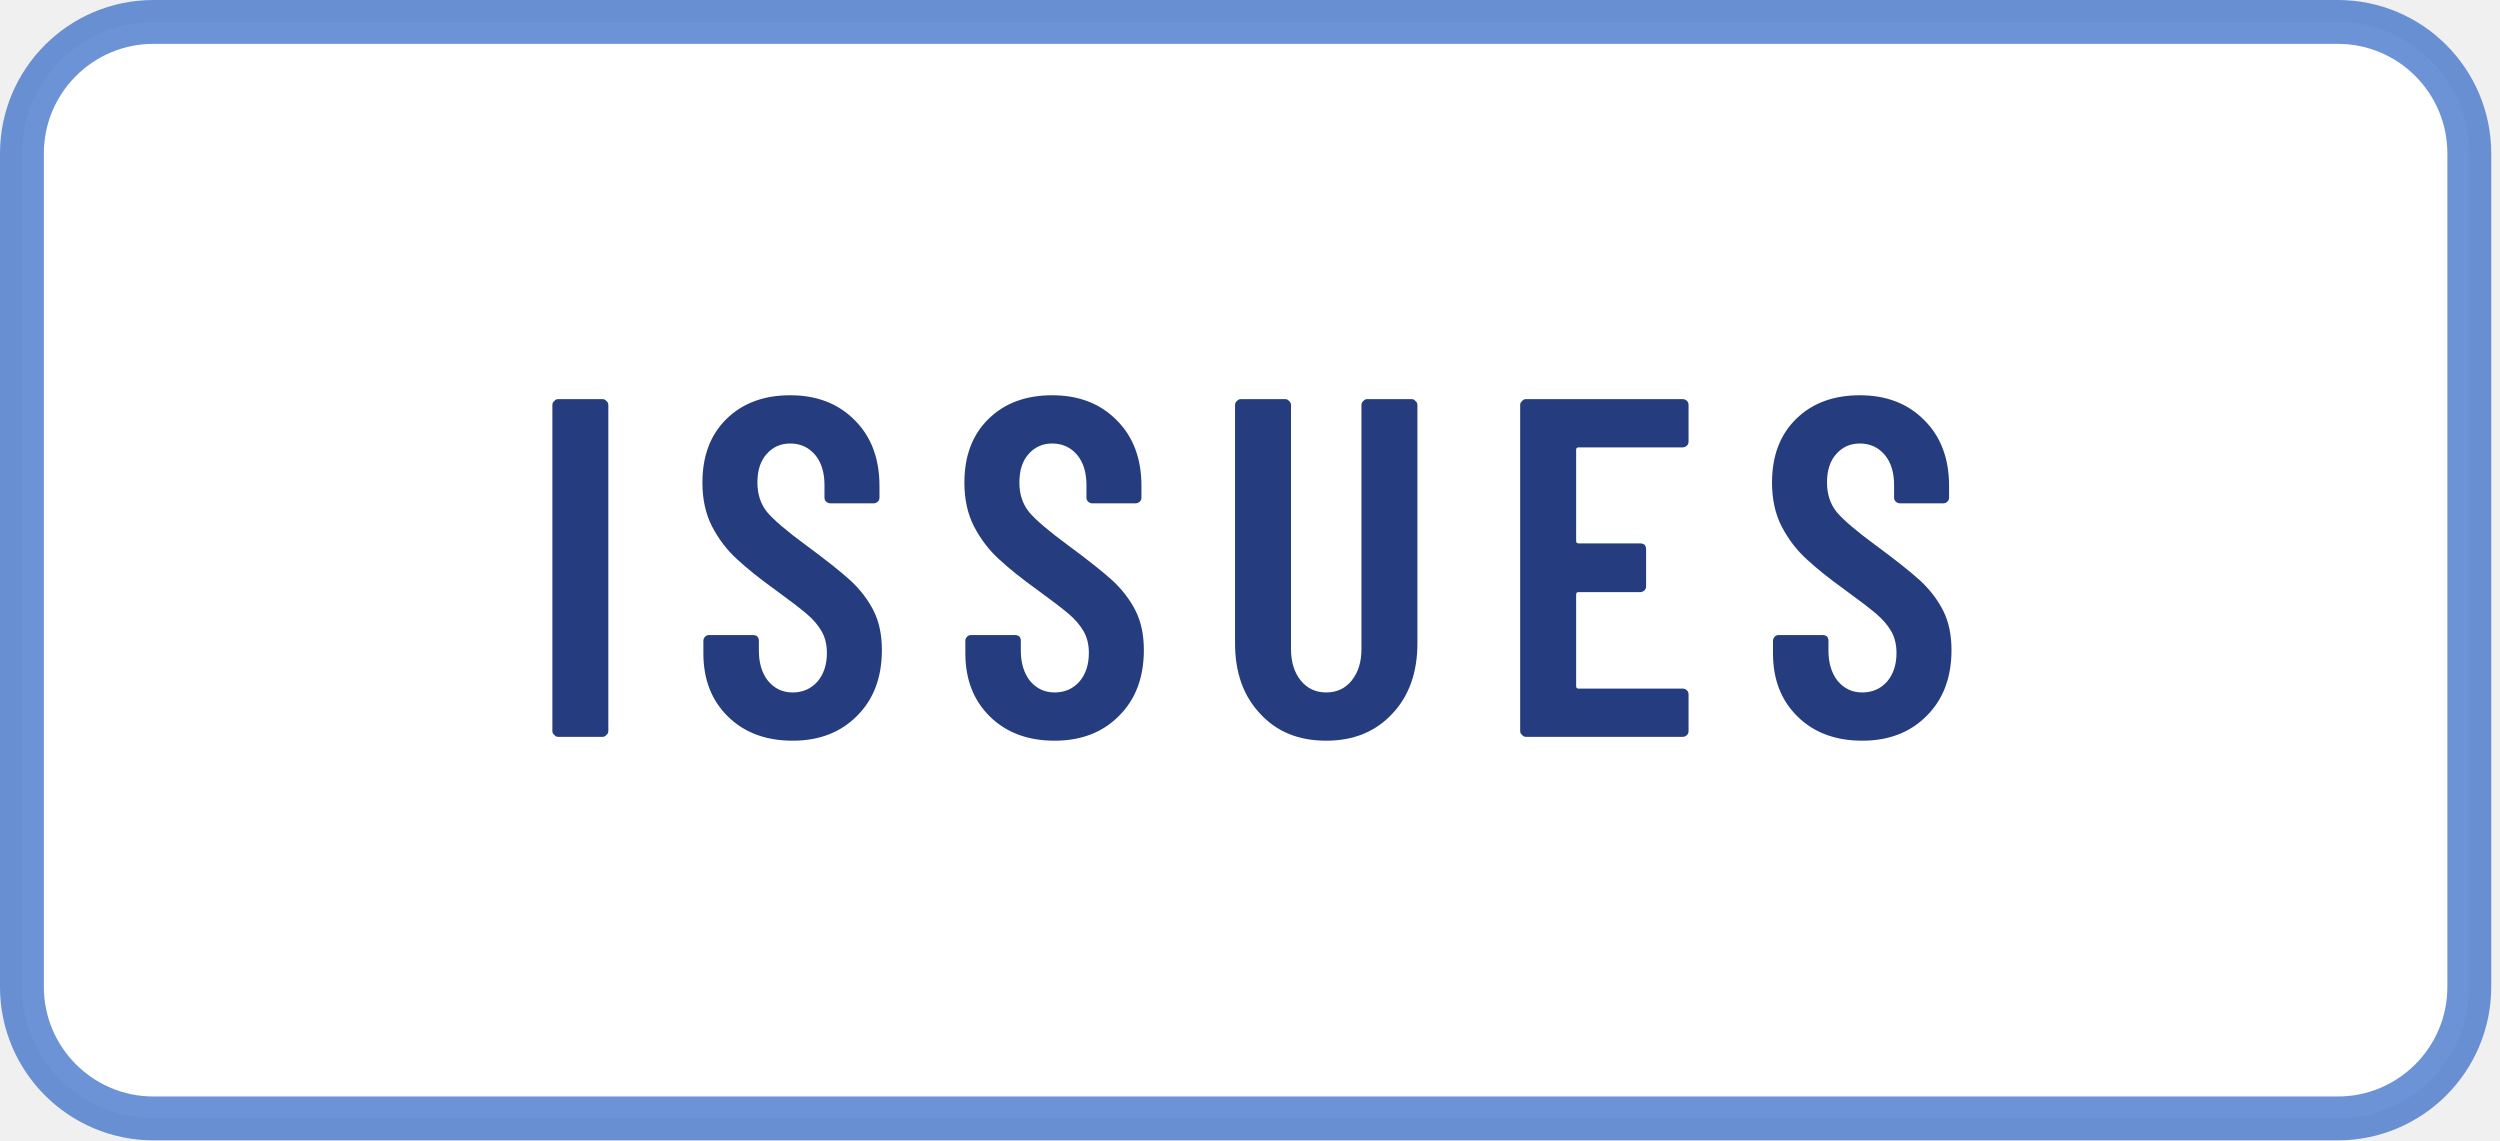
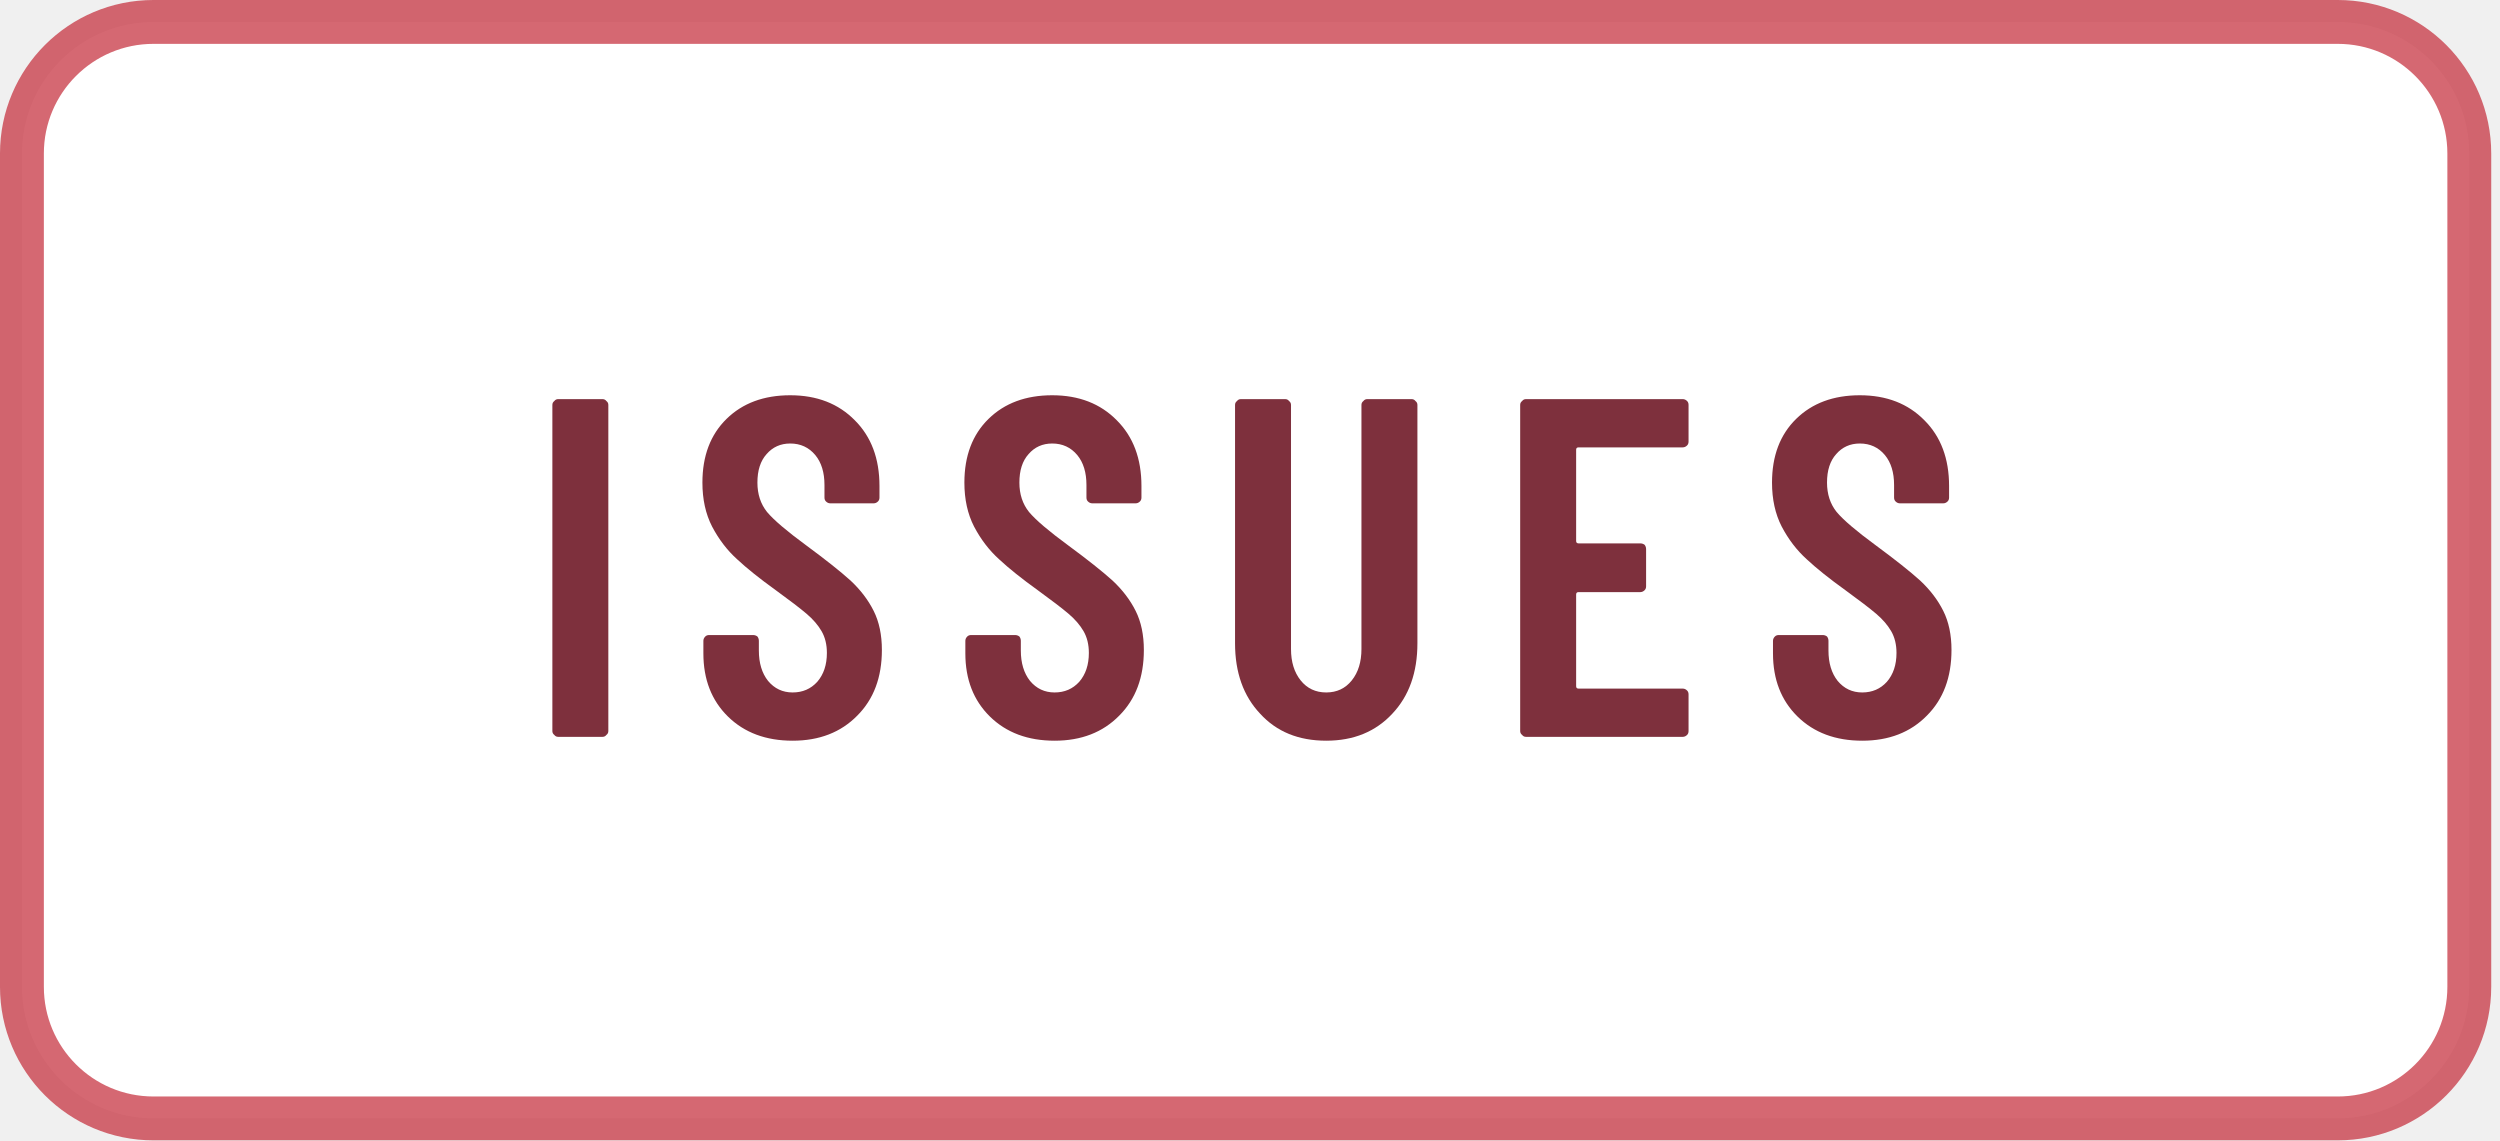
<svg xmlns="http://www.w3.org/2000/svg" width="57" height="26" viewBox="0 0 57 26" role="img" aria-labelledby="t d">
  <defs>
    <path id="m69" d="M391 600H175Q170 600 170 595V406Q170 401 175 401H303Q308 401 312 398Q315 394 315 389V312Q315 307 312 304Q308 300 303 300H175Q170 300 170 295V105Q170 100 175 100H391Q396 100 400 96Q403 93 403 88V12Q403 7 400 4Q396 0 391 0H66Q61 0 58 4Q54 7 54 12V688Q54 693 58 696Q61 700 66 700H391Q396 700 400 696Q403 693 403 688V612Q403 607 400 604Q396 600 391 600Z" />
    <path id="m73" d="M54 12V688Q54 693 58 696Q61 700 66 700H158Q163 700 166 696Q170 693 170 688V12Q170 7 166 4Q163 0 158 0H66Q61 0 58 4Q54 7 54 12Z" />
    <path id="m83" d="M34 173V199Q34 204 38 208Q41 211 46 211H137Q142 211 146 208Q149 204 149 199V179Q149 140 168 116Q188 92 219 92Q250 92 270 114Q290 137 290 174Q290 200 279 219Q268 238 248 255Q228 272 184 304Q134 340 104 368Q73 396 52 436Q32 475 32 527Q32 610 82 659Q132 708 214 708Q297 708 348 656Q399 605 399 520V496Q399 491 396 488Q392 484 387 484H297Q292 484 288 488Q285 491 285 496V522Q285 561 266 584Q246 608 214 608Q184 608 165 586Q146 565 146 527Q146 491 166 466Q187 441 247 397Q308 352 339 324Q370 295 387 261Q404 227 404 180Q404 95 353 44Q302 -8 219 -8Q136 -8 85 42Q34 92 34 173Z" />
    <path id="m85" d="M50 194V688Q50 693 54 696Q57 700 62 700H154Q159 700 162 696Q166 693 166 688V182Q166 142 186 117Q206 92 239 92Q272 92 292 117Q312 142 312 182V688Q312 693 316 696Q319 700 324 700H416Q421 700 424 696Q428 693 428 688V194Q428 103 376 48Q324 -8 239 -8Q153 -8 102 48Q50 103 50 194Z" />
  </defs>
-   <rect x=".5" y=".5" width="55.8" height="25" rx="3" fill="#FFFFFF" stroke="#2F66C6" stroke-opacity="0.7" />
-   <g transform="translate(12 16.8) scale(0.011 -0.011)" fill="#253D7E">
+   <rect x=".5" y=".5" width="55.8" height="25" rx="3" fill="#FFFFFF" stroke="#C32837" stroke-opacity="0.7" />
+   <g transform="translate(12 16.8) scale(0.011 -0.011)" fill="#7E303D">
    <use href="#m73" x="0" />
    <use href="#m83" x="333" />
    <use href="#m83" x="876" />
    <use href="#m85" x="1419" />
    <use href="#m69" x="2006" />
    <use href="#m83" x="2550" />
  </g>
</svg>
